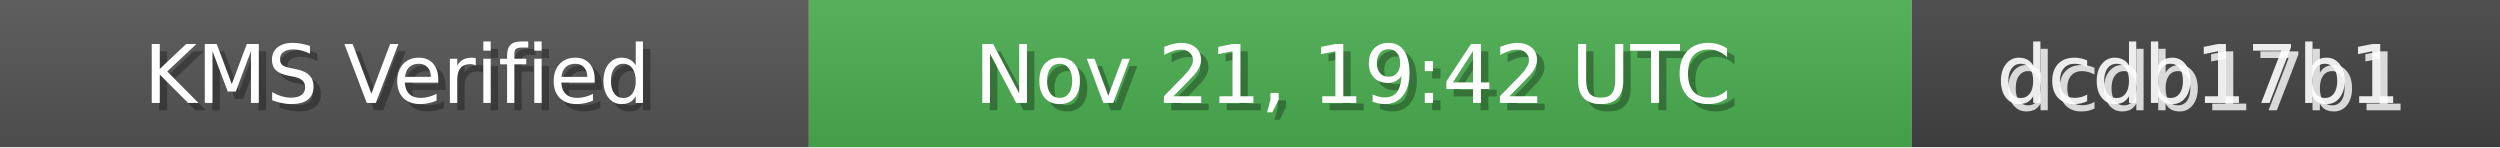
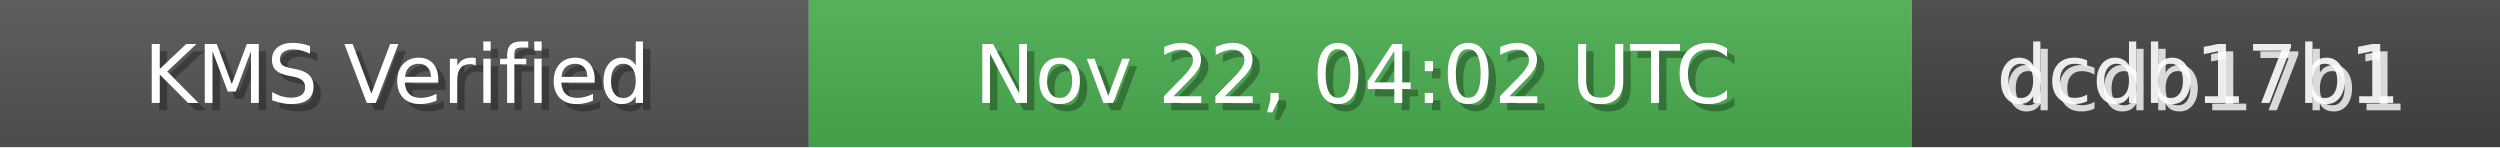
<svg xmlns="http://www.w3.org/2000/svg" width="340" height="20" role="img">
  <linearGradient id="bg" x2="0" y2="100%">
    <stop offset="0" stop-color="#bbb" stop-opacity=".1" />
    <stop offset="1" stop-opacity=".1" />
  </linearGradient>
  <rect width="110" height="20" fill="#555" />
  <rect x="110" width="150" height="20" fill="#4CAF50" />
  <rect x="260" width="80" height="20" fill="#444" />
  <rect width="340" height="20" fill="url(#bg)" />
  <g fill="#fff" text-anchor="middle" font-family="Verdana,Geneva,DejaVu Sans,sans-serif" font-size="11">
    <text x="55" y="15" fill="#000" fill-opacity=".3">KMS Verified</text>
    <text x="54" y="14">KMS Verified</text>
-     <text x="185" y="15" fill="#000" fill-opacity=".3">Nov 21, 19:42 UTC</text>
-     <text x="184" y="14">Nov 21, 19:42 UTC</text>
+     <text x="185" y="15" fill="#000" fill-opacity=".3">Nov 22, 04:02 UTC</text>
+     <text x="184" y="14">Nov 22, 04:02 UTC</text>
    <text x="300" y="15" fill="#fff" fill-opacity=".8">dcdb17b1</text>
    <text x="299" y="14" fill="#fff" fill-opacity=".9">dcdb17b1</text>
  </g>
</svg>
